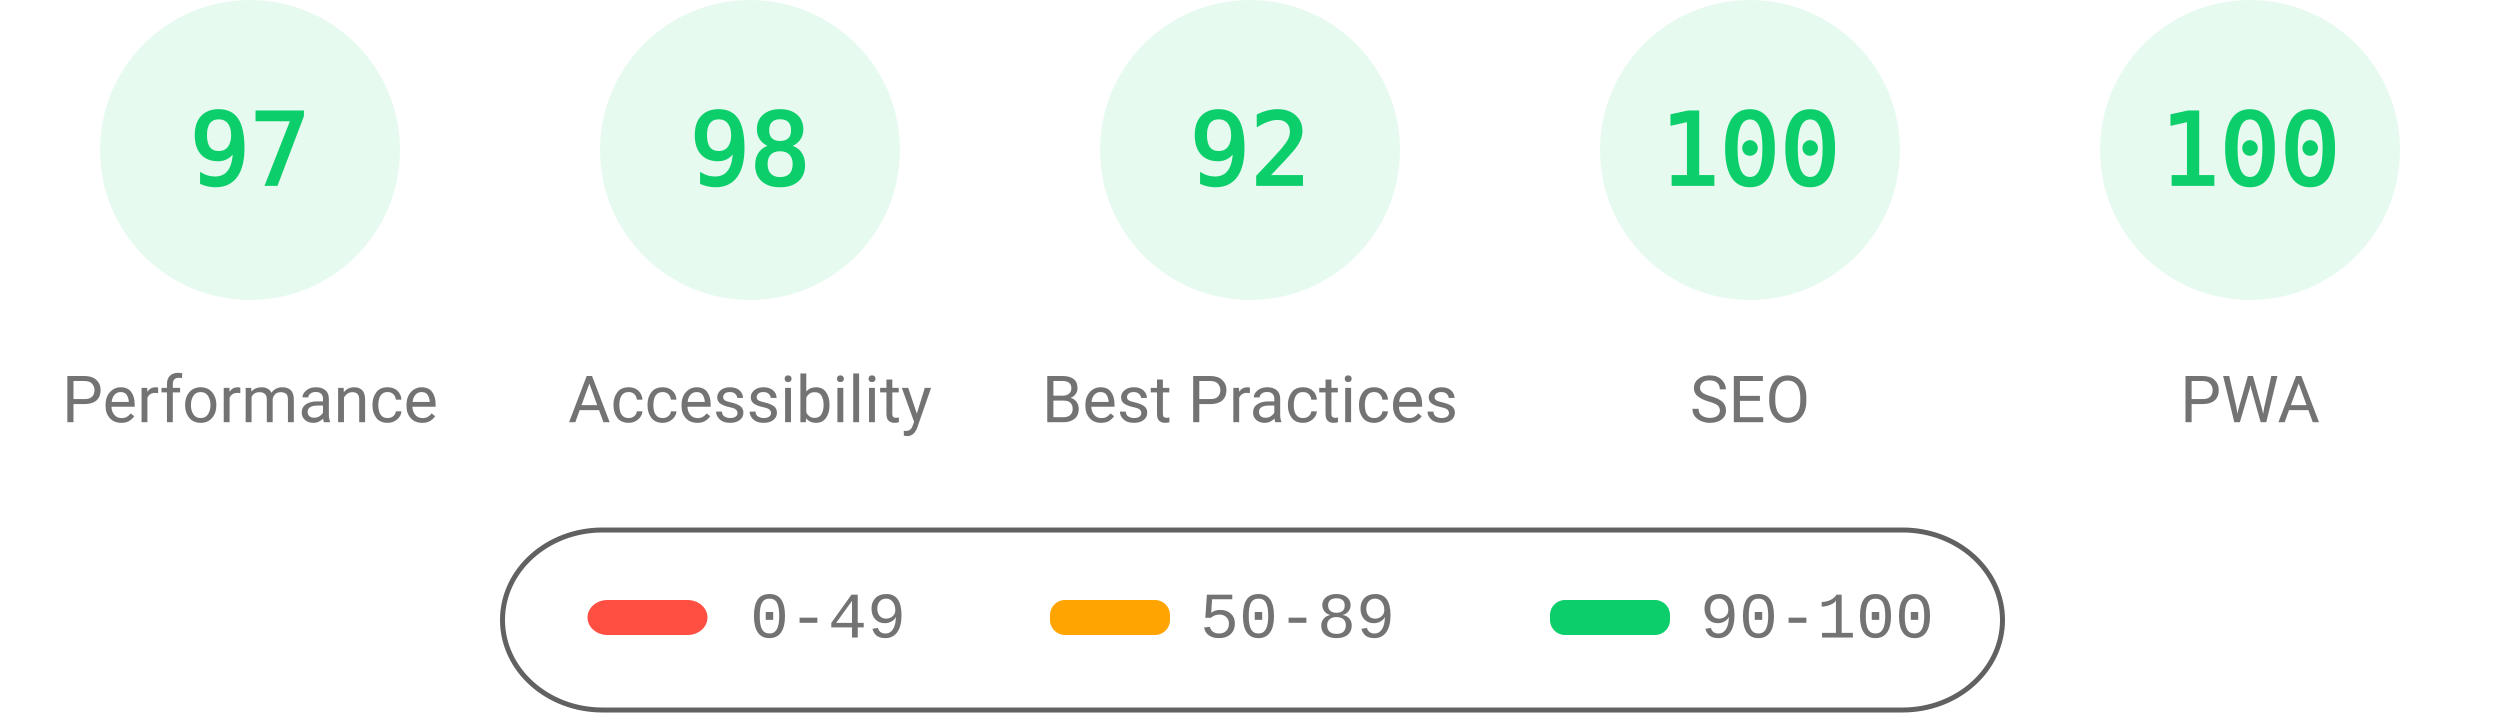
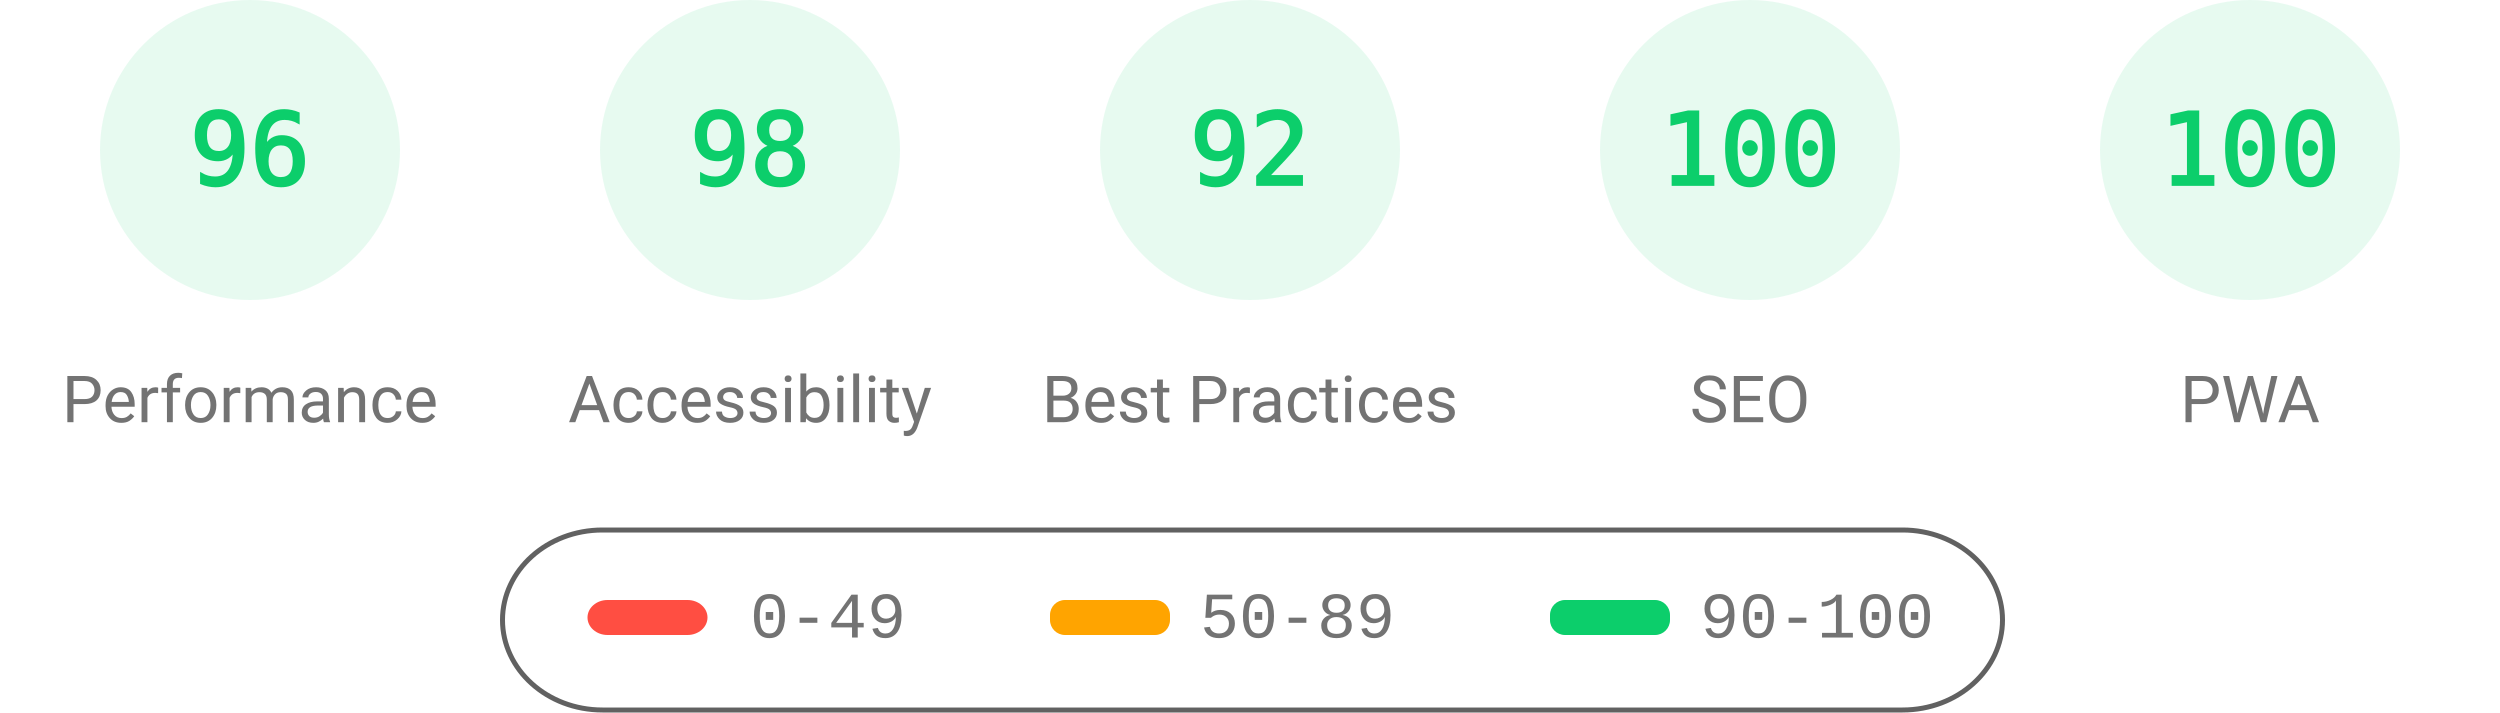
<svg xmlns="http://www.w3.org/2000/svg" fill="none" width="1000" height="285">
  <style>.gauge-base{opacity:.1}.gauge-arc{fill:none;animation-delay:250ms;stroke-linecap:round;transform:rotate(-90deg);transform-origin:100px 60px;animation:load-gauge 1s ease forwards}.guage-text{font-size:40px;font-family:monospace;text-align:center}.guage-red{color:#ff4e42;fill:#ff4e42;stroke:#ff4e42}.guage-orange{color:#ffa400;fill:#ffa400;stroke:#ffa400}.guage-green{color:#0cce6b;fill:#0cce6b;stroke:#0cce6b}.guage-undefined{color:#5c5c5c;fill:#5c5c5c;stroke:#5c5c5c}.guage-title{color:#737373;fill:#737373;stroke:none;font-size:26px;line-height:26px;font-family:Roboto,Halvetica,Arial,sans-serif}@keyframes load-gauge{from{stroke-dasharray:0 352.858}}</style>
  <svg class="guage-div guage-perf guage-green" viewBox="0 0 200 200" width="200" height="200">
    <circle class="gauge-base" r="56" cx="100" cy="60" stroke-width="8" />
-     <circle class="gauge-arc guage-arc-1" r="56" cx="100" cy="60" stroke-width="8" style="stroke-dasharray:341.302,351.858" />
-     <text class="guage-text" x="100" y="60" alignment-baseline="central" dominant-baseline="central" text-anchor="middle">97</text>
+     <circle class="gauge-arc guage-arc-1" r="56" cx="100" cy="60" stroke-width="8" style="stroke-dasharray:337.784,351.858" />
+     <text class="guage-text" x="100" y="60" alignment-baseline="central" dominant-baseline="central" text-anchor="middle">96</text>
    <text class="guage-title" x="100" y="160" alignment-baseline="central" dominant-baseline="central" text-anchor="middle">Performance</text>
  </svg>
  <svg class="guage-div guage-acc guage-green" viewBox="0 0 200 200" width="200" height="200" x="200">
    <circle class="gauge-base" r="56" cx="100" cy="60" stroke-width="8" />
    <circle class="gauge-arc guage-arc-2" r="56" cx="100" cy="60" stroke-width="8" style="stroke-dasharray:344.821,351.858" />
    <text class="guage-text" x="100" y="60" alignment-baseline="central" dominant-baseline="central" text-anchor="middle">98</text>
    <text class="guage-title" x="100" y="160" alignment-baseline="central" dominant-baseline="central" text-anchor="middle">Accessibility</text>
  </svg>
  <svg class="guage-div guage-best guage-green" viewBox="0 0 200 200" width="200" height="200" x="400">
    <circle class="gauge-base" r="56" cx="100" cy="60" stroke-width="8" />
    <circle class="gauge-arc guage-arc-3" r="56" cx="100" cy="60" stroke-width="8" style="stroke-dasharray:323.709,351.858" />
    <text class="guage-text" x="100" y="60" alignment-baseline="central" dominant-baseline="central" text-anchor="middle">92</text>
    <text class="guage-title" x="100" y="160" alignment-baseline="central" dominant-baseline="central" text-anchor="middle">Best Practices</text>
  </svg>
  <svg class="guage-div guage-seo guage-green" viewBox="0 0 200 200" width="200" height="200" x="600">
    <circle class="gauge-base" r="56" cx="100" cy="60" stroke-width="8" />
    <circle class="gauge-arc guage-arc-4" r="56" cx="100" cy="60" stroke-width="8" style="stroke-dasharray:351.858,351.858" />
    <text class="guage-text" x="100" y="60" alignment-baseline="central" dominant-baseline="central" text-anchor="middle">100</text>
    <text class="guage-title" x="100" y="160" alignment-baseline="central" dominant-baseline="central" text-anchor="middle">SEO</text>
  </svg>
  <svg class="guage-div guage-pwa guage-green" viewBox="0 0 200 200" width="200" height="200" x="800">
    <circle class="gauge-base" r="56" cx="100" cy="60" stroke-width="8" />
    <circle class="gauge-arc guage-arc-4" r="56" cx="100" cy="60" stroke-width="8" style="stroke-dasharray:351.858,351.858" />
    <text class="guage-text" x="100" y="60" alignment-baseline="central" dominant-baseline="central" text-anchor="middle">100</text>
    <text class="guage-title" x="100" y="160" alignment-baseline="central" dominant-baseline="central" text-anchor="middle">PWA</text>
  </svg>
  <svg width="604" height="76" x="200" y="210">
    <path fill="none" id="canvas_background" d="M-1-1h604v80H-1z" />
    <rect fill-opacity="0" stroke="#616161" stroke-width="2" rx="40" id="svg_2" height="72" width="600" y="2" x="1" fill="#000" />
    <rect stroke="#000" rx="8" id="svg_3" height="14" width="48" y="30" x="35" stroke-opacity="null" stroke-width="0" fill="#ff4e42" />
    <rect stroke="#000" rx="6" id="svg_4" height="14" width="48" y="30" x="220" stroke-opacity="null" stroke-width="0" fill="#ffa400" />
    <rect stroke="#000" rx="6" id="svg_5" height="14" width="48" y="30" x="420" stroke-opacity="null" stroke-width="0" fill="#0cce6b" />
    <text xml:space="preserve" text-anchor="start" font-family="'Courier New', Courier, monospace" font-size="26" id="svg_6" y="45" x="100" stroke-opacity="null" stroke-width="0" stroke="#000" fill="#737373">0-49</text>
    <text xml:space="preserve" text-anchor="start" font-family="'Courier New', Courier, monospace" font-size="26" id="svg_7" y="45" x="280" stroke-opacity="null" stroke-width="0" stroke="#000" fill="#737373">50-89</text>
    <text xml:space="preserve" text-anchor="start" font-family="'Courier New', Courier, monospace" font-size="26" id="svg_8" y="45" x="480" stroke-opacity="null" stroke-width="0" stroke="#000" fill="#737373">90-100</text>
  </svg>
</svg>
